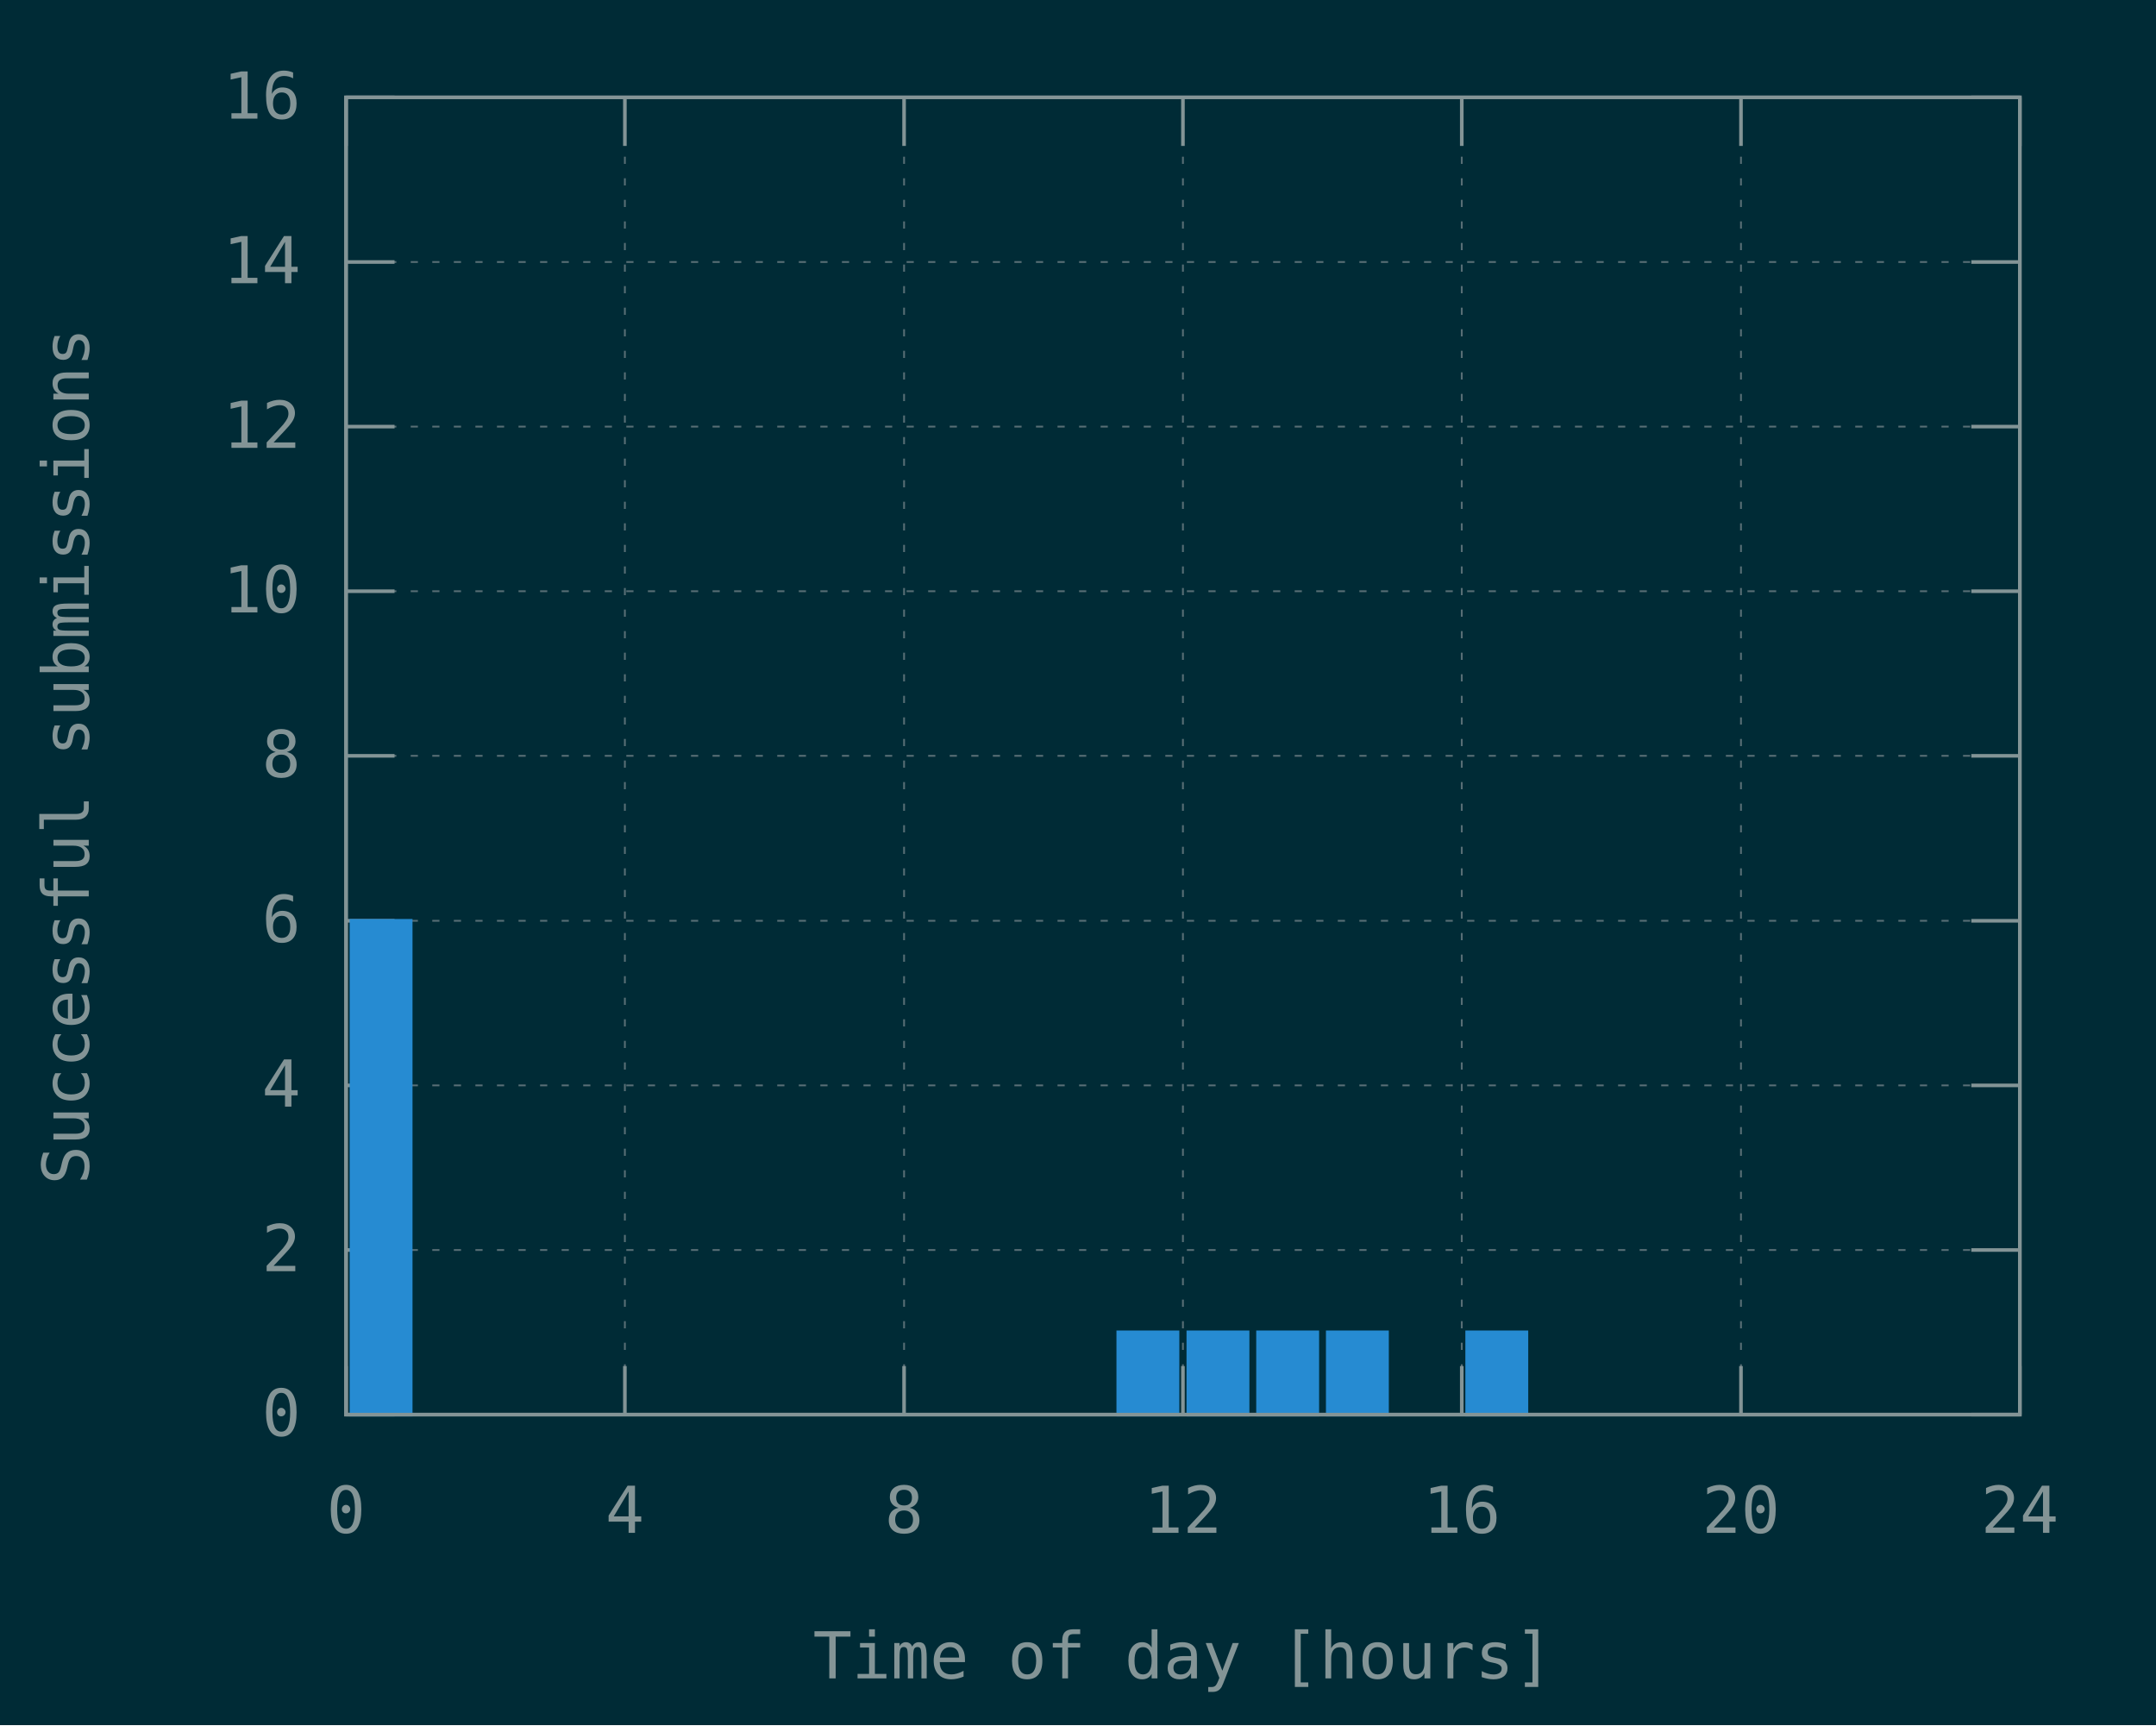
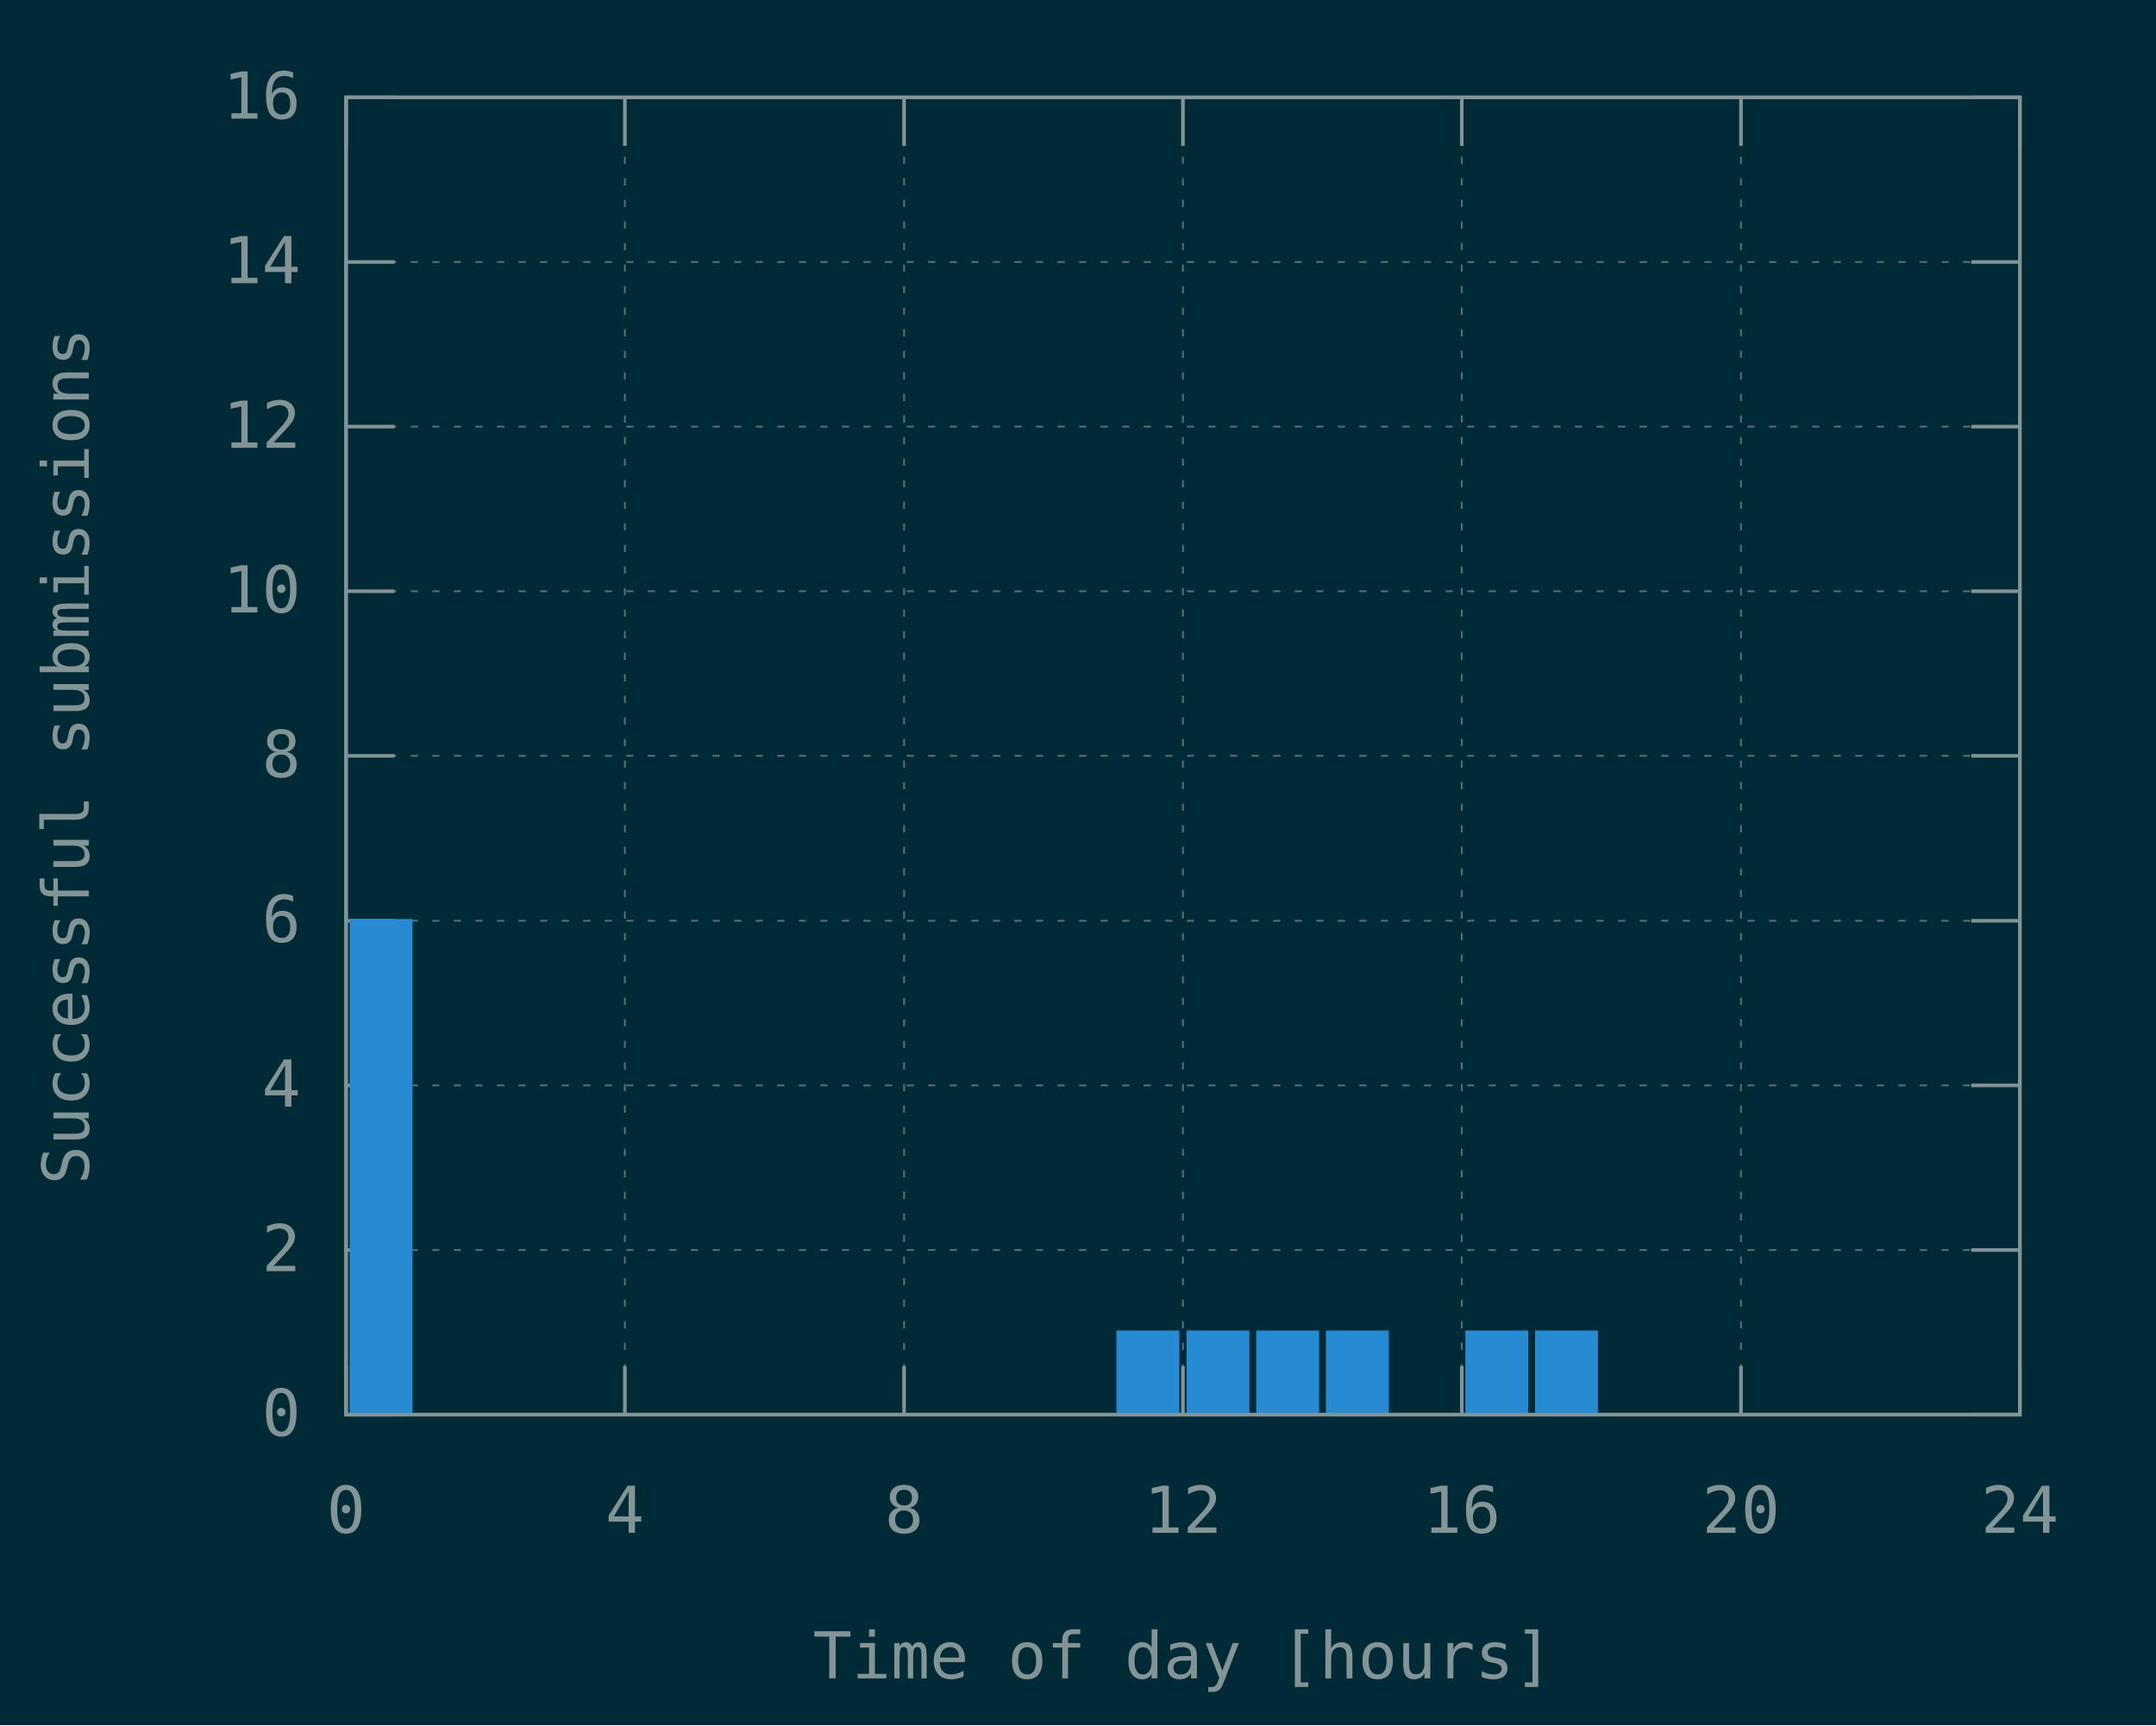
<svg xmlns="http://www.w3.org/2000/svg" xmlns:xlink="http://www.w3.org/1999/xlink" width="600" height="480" viewBox="0 0 600 480">
  <g id="gnuplot_canvas">
    <rect x="0" y="0" width="600" height="480" fill="#002b36" />
    <defs>
      <circle id="gpDot" r="0.5" stroke-width="0.5" stroke="currentColor" />
      <path id="gpPt0" stroke-width="0.148" stroke="currentColor" d="M-1,0 h2 M0,-1 v2" />
      <path id="gpPt1" stroke-width="0.148" stroke="currentColor" d="M-1,-1 L1,1 M1,-1 L-1,1" />
      <path id="gpPt2" stroke-width="0.148" stroke="currentColor" d="M-1,0 L1,0 M0,-1 L0,1 M-1,-1 L1,1 M-1,1 L1,-1" />
      <rect id="gpPt3" stroke-width="0.148" stroke="currentColor" x="-1" y="-1" width="2" height="2" />
      <rect id="gpPt4" stroke-width="0.148" stroke="currentColor" fill="currentColor" x="-1" y="-1" width="2" height="2" />
      <circle id="gpPt5" stroke-width="0.148" stroke="currentColor" cx="0" cy="0" r="1" />
      <use xlink:href="#gpPt5" id="gpPt6" fill="currentColor" stroke="none" />
      <path id="gpPt7" stroke-width="0.148" stroke="currentColor" d="M0,-1.33 L-1.33,0.67 L1.33,0.67 z" />
      <use xlink:href="#gpPt7" id="gpPt8" fill="currentColor" stroke="none" />
      <use xlink:href="#gpPt7" id="gpPt9" stroke="currentColor" transform="rotate(180)" />
      <use xlink:href="#gpPt9" id="gpPt10" fill="currentColor" stroke="none" />
      <use xlink:href="#gpPt3" id="gpPt11" stroke="currentColor" transform="rotate(45)" />
      <use xlink:href="#gpPt11" id="gpPt12" fill="currentColor" stroke="none" />
      <path id="gpPt13" stroke-width="0.148" stroke="currentColor" d="M0,1.330 L1.265,0.411 L0.782,-1.067 L-0.782,-1.076 L-1.265,0.411 z" />
      <use xlink:href="#gpPt13" id="gpPt14" fill="currentColor" stroke="none" />
      <filter id="textbox" filterUnits="objectBoundingBox" x="0" y="0" height="1" width="1">
        <feFlood flood-color="#002B36" flood-opacity="1" result="bgnd" />
        <feComposite in="SourceGraphic" in2="bgnd" operator="atop" />
      </filter>
      <filter id="greybox" filterUnits="objectBoundingBox" x="0" y="0" height="1" width="1">
        <feFlood flood-color="lightgrey" flood-opacity="1" result="grey" />
        <feComposite in="SourceGraphic" in2="grey" operator="atop" />
      </filter>
    </defs>
    <g fill="none" color="#002B36" stroke="currentColor" stroke-width="1.00" stroke-linecap="butt" stroke-linejoin="miter">
</g>
    <g fill="none" color="black" stroke="currentColor" stroke-width="1.00" stroke-linecap="butt" stroke-linejoin="miter">
</g>
    <g fill="none" color="black" stroke="rgb(131, 148, 150)" stroke-width="0.50" stroke-linecap="butt" stroke-linejoin="miter">
</g>
    <g fill="none" color="gray" stroke="currentColor" stroke-width="0.50" stroke-linecap="butt" stroke-linejoin="miter">
      <path stroke="rgb( 88, 110, 117)" stroke-dasharray="2,4" class="gridline" d="M96.3,393.6 L562.1,393.6  " />
    </g>
    <g fill="none" color="gray" stroke="rgb( 88, 110, 117)" stroke-width="1.00" stroke-linecap="butt" stroke-linejoin="miter">
</g>
    <g fill="none" color="black" stroke="currentColor" stroke-width="1.00" stroke-linecap="butt" stroke-linejoin="miter">
      <path stroke="rgb(131, 148, 150)" d="M96.3,393.6 L109.8,393.6 M562.1,393.6 L548.6,393.6  " />
      <g transform="translate(83.7,399.5)" stroke="none" fill="rgb(131,148,150)" font-family="Inconsolata" font-size="18.00" text-anchor="end">
        <text>
          <tspan font-family="Inconsolata"> 0</tspan>
        </text>
      </g>
    </g>
    <g fill="none" color="black" stroke="currentColor" stroke-width="1.00" stroke-linecap="butt" stroke-linejoin="miter">
</g>
    <g fill="none" color="black" stroke="rgb(131, 148, 150)" stroke-width="0.50" stroke-linecap="butt" stroke-linejoin="miter">
</g>
    <g fill="none" color="gray" stroke="currentColor" stroke-width="0.50" stroke-linecap="butt" stroke-linejoin="miter">
      <path stroke="rgb( 88, 110, 117)" stroke-dasharray="2,4" class="gridline" d="M96.3,347.8 L562.1,347.8  " />
    </g>
    <g fill="none" color="gray" stroke="rgb( 88, 110, 117)" stroke-width="1.00" stroke-linecap="butt" stroke-linejoin="miter">
</g>
    <g fill="none" color="black" stroke="currentColor" stroke-width="1.00" stroke-linecap="butt" stroke-linejoin="miter">
      <path stroke="rgb(131, 148, 150)" d="M96.3,347.8 L109.8,347.8 M562.1,347.8 L548.6,347.8  " />
      <g transform="translate(83.7,353.7)" stroke="none" fill="rgb(131,148,150)" font-family="Inconsolata" font-size="18.00" text-anchor="end">
        <text>
          <tspan font-family="Inconsolata"> 2</tspan>
        </text>
      </g>
    </g>
    <g fill="none" color="black" stroke="currentColor" stroke-width="1.00" stroke-linecap="butt" stroke-linejoin="miter">
</g>
    <g fill="none" color="black" stroke="rgb(131, 148, 150)" stroke-width="0.50" stroke-linecap="butt" stroke-linejoin="miter">
</g>
    <g fill="none" color="gray" stroke="currentColor" stroke-width="0.50" stroke-linecap="butt" stroke-linejoin="miter">
      <path stroke="rgb( 88, 110, 117)" stroke-dasharray="2,4" class="gridline" d="M96.3,302.0 L562.1,302.0  " />
    </g>
    <g fill="none" color="gray" stroke="rgb( 88, 110, 117)" stroke-width="1.00" stroke-linecap="butt" stroke-linejoin="miter">
</g>
    <g fill="none" color="black" stroke="currentColor" stroke-width="1.00" stroke-linecap="butt" stroke-linejoin="miter">
      <path stroke="rgb(131, 148, 150)" d="M96.3,302.0 L109.8,302.0 M562.1,302.0 L548.6,302.0  " />
      <g transform="translate(83.7,307.9)" stroke="none" fill="rgb(131,148,150)" font-family="Inconsolata" font-size="18.00" text-anchor="end">
        <text>
          <tspan font-family="Inconsolata"> 4</tspan>
        </text>
      </g>
    </g>
    <g fill="none" color="black" stroke="currentColor" stroke-width="1.00" stroke-linecap="butt" stroke-linejoin="miter">
</g>
    <g fill="none" color="black" stroke="rgb(131, 148, 150)" stroke-width="0.50" stroke-linecap="butt" stroke-linejoin="miter">
</g>
    <g fill="none" color="gray" stroke="currentColor" stroke-width="0.50" stroke-linecap="butt" stroke-linejoin="miter">
      <path stroke="rgb( 88, 110, 117)" stroke-dasharray="2,4" class="gridline" d="M96.3,256.2 L562.1,256.2  " />
    </g>
    <g fill="none" color="gray" stroke="rgb( 88, 110, 117)" stroke-width="1.00" stroke-linecap="butt" stroke-linejoin="miter">
</g>
    <g fill="none" color="black" stroke="currentColor" stroke-width="1.00" stroke-linecap="butt" stroke-linejoin="miter">
      <path stroke="rgb(131, 148, 150)" d="M96.3,256.2 L109.8,256.2 M562.1,256.2 L548.6,256.2  " />
      <g transform="translate(83.7,262.1)" stroke="none" fill="rgb(131,148,150)" font-family="Inconsolata" font-size="18.00" text-anchor="end">
        <text>
          <tspan font-family="Inconsolata"> 6</tspan>
        </text>
      </g>
    </g>
    <g fill="none" color="black" stroke="currentColor" stroke-width="1.00" stroke-linecap="butt" stroke-linejoin="miter">
</g>
    <g fill="none" color="black" stroke="rgb(131, 148, 150)" stroke-width="0.50" stroke-linecap="butt" stroke-linejoin="miter">
</g>
    <g fill="none" color="gray" stroke="currentColor" stroke-width="0.50" stroke-linecap="butt" stroke-linejoin="miter">
      <path stroke="rgb( 88, 110, 117)" stroke-dasharray="2,4" class="gridline" d="M96.3,210.3 L562.1,210.3  " />
    </g>
    <g fill="none" color="gray" stroke="rgb( 88, 110, 117)" stroke-width="1.00" stroke-linecap="butt" stroke-linejoin="miter">
</g>
    <g fill="none" color="black" stroke="currentColor" stroke-width="1.00" stroke-linecap="butt" stroke-linejoin="miter">
      <path stroke="rgb(131, 148, 150)" d="M96.3,210.3 L109.8,210.3 M562.1,210.3 L548.6,210.3  " />
      <g transform="translate(83.7,216.2)" stroke="none" fill="rgb(131,148,150)" font-family="Inconsolata" font-size="18.00" text-anchor="end">
        <text>
          <tspan font-family="Inconsolata"> 8</tspan>
        </text>
      </g>
    </g>
    <g fill="none" color="black" stroke="currentColor" stroke-width="1.00" stroke-linecap="butt" stroke-linejoin="miter">
</g>
    <g fill="none" color="black" stroke="rgb(131, 148, 150)" stroke-width="0.50" stroke-linecap="butt" stroke-linejoin="miter">
</g>
    <g fill="none" color="gray" stroke="currentColor" stroke-width="0.50" stroke-linecap="butt" stroke-linejoin="miter">
      <path stroke="rgb( 88, 110, 117)" stroke-dasharray="2,4" class="gridline" d="M96.3,164.5 L562.1,164.5  " />
    </g>
    <g fill="none" color="gray" stroke="rgb( 88, 110, 117)" stroke-width="1.00" stroke-linecap="butt" stroke-linejoin="miter">
</g>
    <g fill="none" color="black" stroke="currentColor" stroke-width="1.00" stroke-linecap="butt" stroke-linejoin="miter">
      <path stroke="rgb(131, 148, 150)" d="M96.3,164.5 L109.8,164.5 M562.1,164.5 L548.6,164.5  " />
      <g transform="translate(83.7,170.4)" stroke="none" fill="rgb(131,148,150)" font-family="Inconsolata" font-size="18.00" text-anchor="end">
        <text>
          <tspan font-family="Inconsolata"> 10</tspan>
        </text>
      </g>
    </g>
    <g fill="none" color="black" stroke="currentColor" stroke-width="1.00" stroke-linecap="butt" stroke-linejoin="miter">
</g>
    <g fill="none" color="black" stroke="rgb(131, 148, 150)" stroke-width="0.50" stroke-linecap="butt" stroke-linejoin="miter">
</g>
    <g fill="none" color="gray" stroke="currentColor" stroke-width="0.50" stroke-linecap="butt" stroke-linejoin="miter">
      <path stroke="rgb( 88, 110, 117)" stroke-dasharray="2,4" class="gridline" d="M96.3,118.7 L562.1,118.7  " />
    </g>
    <g fill="none" color="gray" stroke="rgb( 88, 110, 117)" stroke-width="1.00" stroke-linecap="butt" stroke-linejoin="miter">
</g>
    <g fill="none" color="black" stroke="currentColor" stroke-width="1.00" stroke-linecap="butt" stroke-linejoin="miter">
      <path stroke="rgb(131, 148, 150)" d="M96.3,118.7 L109.8,118.7 M562.1,118.7 L548.6,118.7  " />
      <g transform="translate(83.7,124.6)" stroke="none" fill="rgb(131,148,150)" font-family="Inconsolata" font-size="18.00" text-anchor="end">
        <text>
          <tspan font-family="Inconsolata"> 12</tspan>
        </text>
      </g>
    </g>
    <g fill="none" color="black" stroke="currentColor" stroke-width="1.00" stroke-linecap="butt" stroke-linejoin="miter">
</g>
    <g fill="none" color="black" stroke="rgb(131, 148, 150)" stroke-width="0.50" stroke-linecap="butt" stroke-linejoin="miter">
</g>
    <g fill="none" color="gray" stroke="currentColor" stroke-width="0.50" stroke-linecap="butt" stroke-linejoin="miter">
      <path stroke="rgb( 88, 110, 117)" stroke-dasharray="2,4" class="gridline" d="M96.3,72.9 L562.1,72.9  " />
    </g>
    <g fill="none" color="gray" stroke="rgb( 88, 110, 117)" stroke-width="1.00" stroke-linecap="butt" stroke-linejoin="miter">
</g>
    <g fill="none" color="black" stroke="currentColor" stroke-width="1.00" stroke-linecap="butt" stroke-linejoin="miter">
      <path stroke="rgb(131, 148, 150)" d="M96.3,72.9 L109.8,72.9 M562.1,72.9 L548.6,72.9  " />
      <g transform="translate(83.7,78.8)" stroke="none" fill="rgb(131,148,150)" font-family="Inconsolata" font-size="18.00" text-anchor="end">
        <text>
          <tspan font-family="Inconsolata"> 14</tspan>
        </text>
      </g>
    </g>
    <g fill="none" color="black" stroke="currentColor" stroke-width="1.00" stroke-linecap="butt" stroke-linejoin="miter">
</g>
    <g fill="none" color="black" stroke="rgb(131, 148, 150)" stroke-width="0.50" stroke-linecap="butt" stroke-linejoin="miter">
</g>
    <g fill="none" color="gray" stroke="currentColor" stroke-width="0.50" stroke-linecap="butt" stroke-linejoin="miter">
      <path stroke="rgb( 88, 110, 117)" stroke-dasharray="2,4" class="gridline" d="M96.3,27.1 L562.1,27.1  " />
    </g>
    <g fill="none" color="gray" stroke="rgb( 88, 110, 117)" stroke-width="1.00" stroke-linecap="butt" stroke-linejoin="miter">
</g>
    <g fill="none" color="black" stroke="currentColor" stroke-width="1.00" stroke-linecap="butt" stroke-linejoin="miter">
      <path stroke="rgb(131, 148, 150)" d="M96.3,27.1 L109.8,27.1 M562.1,27.1 L548.6,27.1  " />
      <g transform="translate(83.7,33.0)" stroke="none" fill="rgb(131,148,150)" font-family="Inconsolata" font-size="18.00" text-anchor="end">
        <text>
          <tspan font-family="Inconsolata"> 16</tspan>
        </text>
      </g>
    </g>
    <g fill="none" color="black" stroke="currentColor" stroke-width="1.00" stroke-linecap="butt" stroke-linejoin="miter">
</g>
    <g fill="none" color="black" stroke="rgb(131, 148, 150)" stroke-width="0.50" stroke-linecap="butt" stroke-linejoin="miter">
</g>
    <g fill="none" color="gray" stroke="currentColor" stroke-width="0.50" stroke-linecap="butt" stroke-linejoin="miter">
      <path stroke="rgb( 88, 110, 117)" stroke-dasharray="2,4" class="gridline" d="M96.3,393.6 L96.3,27.1  " />
    </g>
    <g fill="none" color="gray" stroke="rgb( 88, 110, 117)" stroke-width="1.00" stroke-linecap="butt" stroke-linejoin="miter">
</g>
    <g fill="none" color="black" stroke="currentColor" stroke-width="1.00" stroke-linecap="butt" stroke-linejoin="miter">
      <path stroke="rgb(131, 148, 150)" d="M96.3,393.6 L96.3,380.1 M96.3,27.1 L96.3,40.6  " />
      <g transform="translate(96.3,426.5)" stroke="none" fill="rgb(131,148,150)" font-family="Inconsolata" font-size="18.00" text-anchor="middle">
        <text>
          <tspan font-family="Inconsolata"> 0</tspan>
        </text>
      </g>
    </g>
    <g fill="none" color="black" stroke="currentColor" stroke-width="1.00" stroke-linecap="butt" stroke-linejoin="miter">
</g>
    <g fill="none" color="black" stroke="rgb(131, 148, 150)" stroke-width="0.50" stroke-linecap="butt" stroke-linejoin="miter">
</g>
    <g fill="none" color="gray" stroke="currentColor" stroke-width="0.50" stroke-linecap="butt" stroke-linejoin="miter">
      <path stroke="rgb( 88, 110, 117)" stroke-dasharray="2,4" class="gridline" d="M173.9,393.6 L173.9,27.1  " />
    </g>
    <g fill="none" color="gray" stroke="rgb( 88, 110, 117)" stroke-width="1.00" stroke-linecap="butt" stroke-linejoin="miter">
</g>
    <g fill="none" color="black" stroke="currentColor" stroke-width="1.00" stroke-linecap="butt" stroke-linejoin="miter">
      <path stroke="rgb(131, 148, 150)" d="M173.9,393.6 L173.9,380.1 M173.9,27.1 L173.9,40.6  " />
      <g transform="translate(173.9,426.5)" stroke="none" fill="rgb(131,148,150)" font-family="Inconsolata" font-size="18.00" text-anchor="middle">
        <text>
          <tspan font-family="Inconsolata"> 4</tspan>
        </text>
      </g>
    </g>
    <g fill="none" color="black" stroke="currentColor" stroke-width="1.00" stroke-linecap="butt" stroke-linejoin="miter">
</g>
    <g fill="none" color="black" stroke="rgb(131, 148, 150)" stroke-width="0.50" stroke-linecap="butt" stroke-linejoin="miter">
</g>
    <g fill="none" color="gray" stroke="currentColor" stroke-width="0.50" stroke-linecap="butt" stroke-linejoin="miter">
      <path stroke="rgb( 88, 110, 117)" stroke-dasharray="2,4" class="gridline" d="M251.6,393.6 L251.6,27.1  " />
    </g>
    <g fill="none" color="gray" stroke="rgb( 88, 110, 117)" stroke-width="1.00" stroke-linecap="butt" stroke-linejoin="miter">
</g>
    <g fill="none" color="black" stroke="currentColor" stroke-width="1.00" stroke-linecap="butt" stroke-linejoin="miter">
      <path stroke="rgb(131, 148, 150)" d="M251.6,393.6 L251.6,380.1 M251.6,27.1 L251.6,40.6  " />
      <g transform="translate(251.6,426.5)" stroke="none" fill="rgb(131,148,150)" font-family="Inconsolata" font-size="18.00" text-anchor="middle">
        <text>
          <tspan font-family="Inconsolata"> 8</tspan>
        </text>
      </g>
    </g>
    <g fill="none" color="black" stroke="currentColor" stroke-width="1.00" stroke-linecap="butt" stroke-linejoin="miter">
</g>
    <g fill="none" color="black" stroke="rgb(131, 148, 150)" stroke-width="0.50" stroke-linecap="butt" stroke-linejoin="miter">
</g>
    <g fill="none" color="gray" stroke="currentColor" stroke-width="0.50" stroke-linecap="butt" stroke-linejoin="miter">
      <path stroke="rgb( 88, 110, 117)" stroke-dasharray="2,4" class="gridline" d="M329.2,393.6 L329.2,27.1  " />
    </g>
    <g fill="none" color="gray" stroke="rgb( 88, 110, 117)" stroke-width="1.00" stroke-linecap="butt" stroke-linejoin="miter">
</g>
    <g fill="none" color="black" stroke="currentColor" stroke-width="1.00" stroke-linecap="butt" stroke-linejoin="miter">
      <path stroke="rgb(131, 148, 150)" d="M329.2,393.6 L329.2,380.1 M329.2,27.1 L329.2,40.6  " />
      <g transform="translate(329.2,426.5)" stroke="none" fill="rgb(131,148,150)" font-family="Inconsolata" font-size="18.00" text-anchor="middle">
        <text>
          <tspan font-family="Inconsolata"> 12</tspan>
        </text>
      </g>
    </g>
    <g fill="none" color="black" stroke="currentColor" stroke-width="1.00" stroke-linecap="butt" stroke-linejoin="miter">
</g>
    <g fill="none" color="black" stroke="rgb(131, 148, 150)" stroke-width="0.50" stroke-linecap="butt" stroke-linejoin="miter">
</g>
    <g fill="none" color="gray" stroke="currentColor" stroke-width="0.50" stroke-linecap="butt" stroke-linejoin="miter">
      <path stroke="rgb( 88, 110, 117)" stroke-dasharray="2,4" class="gridline" d="M406.8,393.6 L406.8,27.1  " />
    </g>
    <g fill="none" color="gray" stroke="rgb( 88, 110, 117)" stroke-width="1.00" stroke-linecap="butt" stroke-linejoin="miter">
</g>
    <g fill="none" color="black" stroke="currentColor" stroke-width="1.00" stroke-linecap="butt" stroke-linejoin="miter">
      <path stroke="rgb(131, 148, 150)" d="M406.8,393.6 L406.8,380.1 M406.8,27.1 L406.8,40.6  " />
      <g transform="translate(406.8,426.5)" stroke="none" fill="rgb(131,148,150)" font-family="Inconsolata" font-size="18.00" text-anchor="middle">
        <text>
          <tspan font-family="Inconsolata"> 16</tspan>
        </text>
      </g>
    </g>
    <g fill="none" color="black" stroke="currentColor" stroke-width="1.00" stroke-linecap="butt" stroke-linejoin="miter">
</g>
    <g fill="none" color="black" stroke="rgb(131, 148, 150)" stroke-width="0.50" stroke-linecap="butt" stroke-linejoin="miter">
</g>
    <g fill="none" color="gray" stroke="currentColor" stroke-width="0.50" stroke-linecap="butt" stroke-linejoin="miter">
      <path stroke="rgb( 88, 110, 117)" stroke-dasharray="2,4" class="gridline" d="M484.5,393.6 L484.5,40.6 L484.5,27.1  " />
    </g>
    <g fill="none" color="gray" stroke="rgb( 88, 110, 117)" stroke-width="1.00" stroke-linecap="butt" stroke-linejoin="miter">
</g>
    <g fill="none" color="black" stroke="currentColor" stroke-width="1.00" stroke-linecap="butt" stroke-linejoin="miter">
      <path stroke="rgb(131, 148, 150)" d="M484.5,393.6 L484.5,380.1 M484.5,27.1 L484.5,40.6  " />
      <g transform="translate(484.5,426.5)" stroke="none" fill="rgb(131,148,150)" font-family="Inconsolata" font-size="18.00" text-anchor="middle">
        <text>
          <tspan font-family="Inconsolata"> 20</tspan>
        </text>
      </g>
    </g>
    <g fill="none" color="black" stroke="currentColor" stroke-width="1.00" stroke-linecap="butt" stroke-linejoin="miter">
</g>
    <g fill="none" color="black" stroke="rgb(131, 148, 150)" stroke-width="0.50" stroke-linecap="butt" stroke-linejoin="miter">
</g>
    <g fill="none" color="gray" stroke="currentColor" stroke-width="0.50" stroke-linecap="butt" stroke-linejoin="miter">
      <path stroke="rgb( 88, 110, 117)" stroke-dasharray="2,4" class="gridline" d="M562.1,393.6 L562.1,27.1  " />
    </g>
    <g fill="none" color="gray" stroke="rgb( 88, 110, 117)" stroke-width="1.00" stroke-linecap="butt" stroke-linejoin="miter">
</g>
    <g fill="none" color="black" stroke="currentColor" stroke-width="1.00" stroke-linecap="butt" stroke-linejoin="miter">
      <path stroke="rgb(131, 148, 150)" d="M562.1,393.6 L562.1,380.1 M562.1,27.1 L562.1,40.6  " />
      <g transform="translate(562.1,426.5)" stroke="none" fill="rgb(131,148,150)" font-family="Inconsolata" font-size="18.00" text-anchor="middle">
        <text>
          <tspan font-family="Inconsolata"> 24</tspan>
        </text>
      </g>
    </g>
    <g fill="none" color="black" stroke="currentColor" stroke-width="1.00" stroke-linecap="butt" stroke-linejoin="miter">
</g>
    <g fill="none" color="black" stroke="currentColor" stroke-width="1.00" stroke-linecap="butt" stroke-linejoin="miter">
      <path stroke="rgb(131, 148, 150)" d="M96.3,27.1 L96.3,393.6 L562.1,393.6 L562.1,27.1 L96.3,27.1 Z  " />
    </g>
    <g fill="none" color="black" stroke="currentColor" stroke-width="1.00" stroke-linecap="butt" stroke-linejoin="miter">
      <g transform="translate(24.7,210.4) rotate(270)" stroke="none" fill="rgb(131,148,150)" font-family="Inconsolata" font-size="18.00" text-anchor="middle">
        <text>
          <tspan font-family="Inconsolata">Successful submissions</tspan>
        </text>
      </g>
    </g>
    <g fill="none" color="black" stroke="currentColor" stroke-width="1.00" stroke-linecap="butt" stroke-linejoin="miter">
      <g transform="translate(329.2,467.0)" stroke="none" fill="rgb(131,148,150)" font-family="Inconsolata" font-size="18.00" text-anchor="middle">
        <text>
          <tspan font-family="Inconsolata">Time of day [hours]</tspan>
        </text>
      </g>
    </g>
    <g fill="none" color="black" stroke="currentColor" stroke-width="1.00" stroke-linecap="butt" stroke-linejoin="miter">
</g>
    <g id="gnuplot_plot_1">
      <g fill="none" color="black" stroke="currentColor" stroke-width="1.00" stroke-linecap="butt" stroke-linejoin="miter">
        <g stroke="none" shape-rendering="crispEdges">
          <polygon fill="rgb( 38, 139, 210)" points="97.8,393.6 114.4,393.6 114.4,256.1 97.8,256.1 " />
        </g>
        <path stroke="rgb( 38, 139, 210)" d="M97.8,393.6 L97.8,256.2 L114.3,256.2 L114.3,393.6 L97.8,393.6 Z  " />
        <g stroke="none" shape-rendering="crispEdges">
          <polygon fill="rgb( 38, 139, 210)" points="311.2,393.6 327.8,393.6 327.8,370.6 311.2,370.6 " />
        </g>
        <path stroke="rgb( 38, 139, 210)" d="M311.2,393.6 L311.2,370.7 L327.7,370.7 L327.7,393.6 L311.2,393.6 Z  " />
        <g stroke="none" shape-rendering="crispEdges">
          <polygon fill="rgb( 38, 139, 210)" points="330.7,393.6 347.3,393.6 347.3,370.6 330.7,370.6 " />
        </g>
        <path stroke="rgb( 38, 139, 210)" d="M330.7,393.6 L330.7,370.7 L347.2,370.7 L347.2,393.6 L330.7,393.6 Z  " />
        <g stroke="none" shape-rendering="crispEdges">
          <polygon fill="rgb( 38, 139, 210)" points="350.1,393.6 366.7,393.6 366.7,370.6 350.1,370.6 " />
        </g>
        <path stroke="rgb( 38, 139, 210)" d="M350.1,393.6 L350.1,370.7 L366.6,370.7 L366.6,393.6 L350.1,393.6 Z  " />
        <g stroke="none" shape-rendering="crispEdges">
          <polygon fill="rgb( 38, 139, 210)" points="369.5,393.6 386.1,393.6 386.1,370.6 369.5,370.6 " />
        </g>
        <path stroke="rgb( 38, 139, 210)" d="M369.5,393.6 L369.5,370.7 L386.0,370.7 L386.0,393.6 L369.5,393.6 Z  " />
        <g stroke="none" shape-rendering="crispEdges">
          <polygon fill="rgb( 38, 139, 210)" points="408.3,393.6 424.9,393.6 424.9,370.6 408.3,370.6 " />
        </g>
        <path stroke="rgb( 38, 139, 210)" d="M408.3,393.6 L408.3,370.7 L424.8,370.7 L424.8,393.6 L408.3,393.6 Z  " />
+         <g stroke="none" shape-rendering="crispEdges">
+           <polygon fill="rgb( 38, 139, 210)" points="427.7,393.6 444.3,393.6 444.3,370.6 427.7,370.6 " />
+         </g>
+         <path stroke="rgb( 38, 139, 210)" d="M427.7,393.6 L427.7,370.7 L444.2,370.7 L444.2,393.6 L427.7,393.6 Z  " />
      </g>
    </g>
    <g fill="none" color="#002B36" stroke="rgb( 38, 139, 210)" stroke-width="2.00" stroke-linecap="butt" stroke-linejoin="miter">
</g>
    <g fill="none" color="black" stroke="currentColor" stroke-width="2.00" stroke-linecap="butt" stroke-linejoin="miter">
</g>
    <g fill="none" color="black" stroke="black" stroke-width="1.00" stroke-linecap="butt" stroke-linejoin="miter">
</g>
    <g fill="none" color="black" stroke="currentColor" stroke-width="1.00" stroke-linecap="butt" stroke-linejoin="miter">
      <path stroke="rgb(131, 148, 150)" d="M96.3,27.1 L96.3,393.6 L562.1,393.6 L562.1,27.1 L96.3,27.1 Z  " />
    </g>
    <g fill="none" color="black" stroke="currentColor" stroke-width="1.00" stroke-linecap="butt" stroke-linejoin="miter">
</g>
  </g>
</svg>
